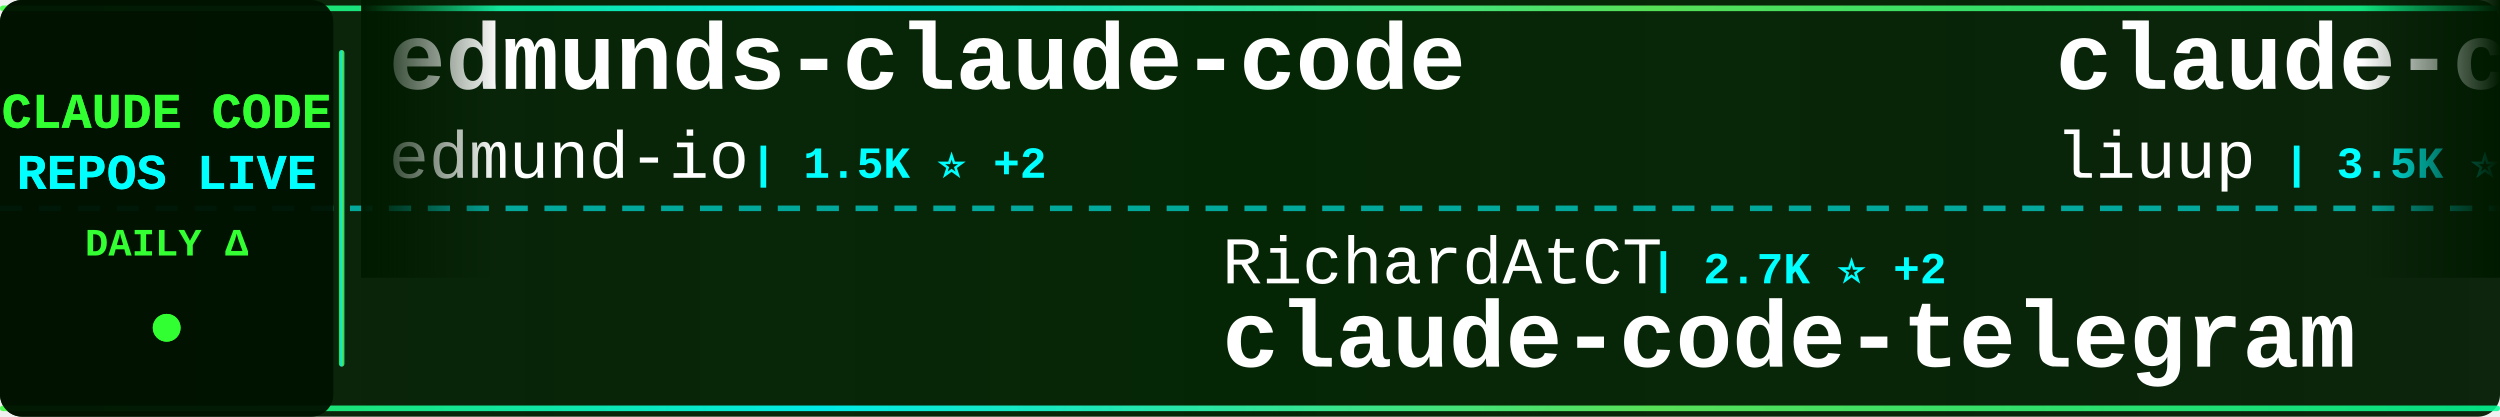
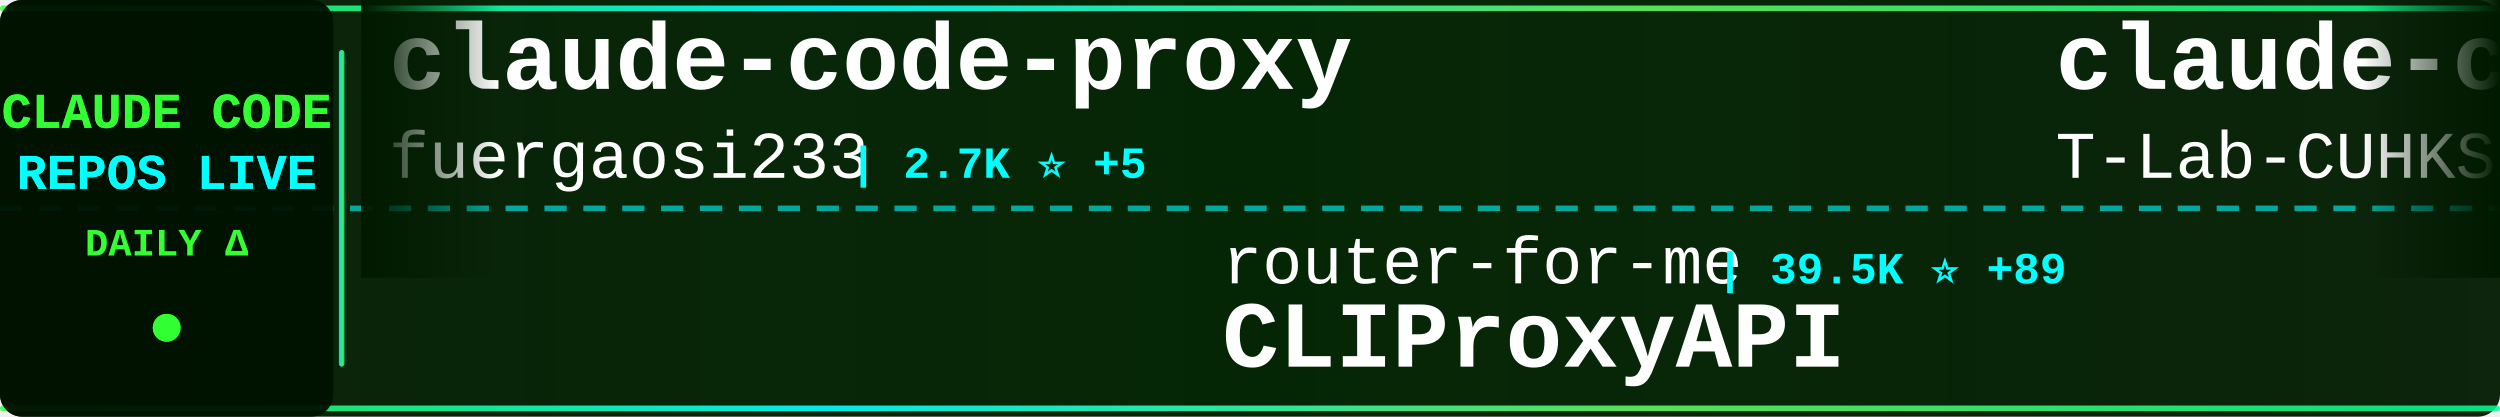
<svg xmlns="http://www.w3.org/2000/svg" width="900" height="150">
  <defs>
    <linearGradient id="tickerBg" x1="0%" y1="0%" x2="100%" y2="0%">
      <stop offset="0%" style="stop-color:#001a00;stop-opacity:0.95" />
      <stop offset="50%" style="stop-color:#002200;stop-opacity:0.98" />
      <stop offset="100%" style="stop-color:#001a00;stop-opacity:0.95" />
    </linearGradient>
    <linearGradient id="borderGrad" x1="0%" y1="0%" x2="100%" y2="0%">
      <stop offset="0%" style="stop-color:#33ff33;stop-opacity:0.85">
        <animate attributeName="stop-opacity" values="0.85;1;0.85" dur="2s" repeatCount="indefinite" />
      </stop>
      <stop offset="33%" style="stop-color:#00ffff;stop-opacity:0.9">
        <animate attributeName="stop-opacity" values="0.9;1;0.9" dur="2.2s" repeatCount="indefinite" />
      </stop>
      <stop offset="66%" style="stop-color:#66ff66;stop-opacity:0.85">
        <animate attributeName="stop-opacity" values="0.85;1;0.85" dur="1.8s" repeatCount="indefinite" />
      </stop>
      <stop offset="100%" style="stop-color:#00ff99;stop-opacity:0.85">
        <animate attributeName="stop-opacity" values="0.85;1;0.85" dur="2s" repeatCount="indefinite" />
      </stop>
    </linearGradient>
    <filter id="textGlow">
      <feGaussianBlur stdDeviation="0.1" result="coloredBlur" />
      <feMerge>
        <feMergeNode in="coloredBlur" />
        <feMergeNode in="SourceGraphic" />
      </feMerge>
    </filter>
    <filter id="metricGlow">
      <feGaussianBlur stdDeviation="0.2" result="coloredBlur" />
      <feMerge>
        <feMergeNode in="coloredBlur" />
        <feMergeNode in="SourceGraphic" />
      </feMerge>
    </filter>
    <linearGradient id="leftFade" x1="0%" y1="0%" x2="100%" y2="0%">
      <stop offset="0%" style="stop-color:#001a00;stop-opacity:1" />
      <stop offset="100%" style="stop-color:#001a00;stop-opacity:0" />
    </linearGradient>
    <linearGradient id="rightFade" x1="0%" y1="0%" x2="100%" y2="0%">
      <stop offset="0%" style="stop-color:#001a00;stop-opacity:0" />
      <stop offset="100%" style="stop-color:#001a00;stop-opacity:1" />
    </linearGradient>
  </defs>
  <rect width="900" height="150" fill="url(#tickerBg)" rx="8" />
  <rect x="0" y="2" width="900" height="2" fill="url(#borderGrad)" rx="1" />
  <rect x="0" y="146" width="900" height="2" fill="url(#borderGrad)" rx="1" />
  <line x1="0" y1="75" x2="900" y2="75" stroke="#00ffff" stroke-width="2" stroke-dasharray="8 6" opacity="0.6" />
  <rect x="0" y="0" width="120" height="150" fill="#001100" opacity="0.95" rx="8" />
  <text x="60" y="46" font-family="'Courier New', monospace" font-size="18" font-weight="bold" fill="#33ff33" text-anchor="middle" filter="url(#textGlow)">
    CLAUDE CODE
  </text>
  <text x="60" y="68" font-family="'Courier New', monospace" font-size="18" font-weight="bold" fill="#00ffff" text-anchor="middle" filter="url(#textGlow)">
    REPOS LIVE
  </text>
  <text x="60" y="92" font-family="'Courier New', monospace" font-size="14" font-weight="bold" fill="#33ff33" text-anchor="middle">
    DAILY Δ
  </text>
  <circle cx="60" cy="118" r="5" fill="#33ff33" filter="url(#metricGlow)">
    <animate attributeName="r" values="4;6;4" dur="1.5s" repeatCount="indefinite" />
    <animate attributeName="opacity" values="0.6;1;0.6" dur="1.5s" repeatCount="indefinite" />
  </circle>
  <rect x="122" y="18" width="2" height="114" fill="url(#borderGrad)" rx="1" />
  <clipPath id="tickerClip">
    <rect x="130" y="0" width="770" height="150" />
  </clipPath>
  <g clip-path="url(#tickerClip)">
    <g id="tickerItems">
      <animateTransform attributeName="transform" attributeType="XML" type="translate" from="0 0" to="-3000 0" dur="54s" repeatCount="indefinite" />
      <g transform="translate(0, 0)">
-         <text x="140" y="32" font-family="'Courier New', monospace" font-size="34" font-weight="bold" fill="#ffffff">edmunds-claude-code</text>
-         <text x="140" y="64" font-family="'Courier New', monospace" font-size="24" font-weight="normal" fill="#ffffff" opacity="1.0">edmund-io</text>
-         <text x="270" y="64" font-family="'Courier New', monospace" font-size="16" font-weight="bold" fill="#00ffff"> | 1.5K ⭐ +2</text>
+         <text x="140" y="32" font-family="'Courier New', monospace" font-size="34" font-weight="bold" fill="#ffffff">claude-code-proxy</text>
+         <text x="140" y="64" font-family="'Courier New', monospace" font-size="24" font-weight="normal" fill="#ffffff" opacity="1.0">fuergaosi233</text>
+         <text x="306" y="64" font-family="'Courier New', monospace" font-size="16" font-weight="bold" fill="#00ffff"> | 2.7K ⭐ +5</text>
      </g>
      <g transform="translate(300, 0)">
-         <text x="140" y="102" font-family="'Courier New', monospace" font-size="24" font-weight="normal" fill="#ffffff" opacity="1.0">RichardAtCT</text>
-         <text x="294" y="102" font-family="'Courier New', monospace" font-size="16" font-weight="bold" fill="#00ffff"> | 2.7K ⭐ +2</text>
-         <text x="140" y="132" font-family="'Courier New', monospace" font-size="34" font-weight="bold" fill="#ffffff">claude-code-telegram</text>
+         <text x="140" y="102" font-family="'Courier New', monospace" font-size="24" font-weight="normal" fill="#ffffff" opacity="1.0">router-for-me</text>
+         <text x="318" y="102" font-family="'Courier New', monospace" font-size="16" font-weight="bold" fill="#00ffff"> | 39.5K ⭐ +89</text>
+         <text x="140" y="132" font-family="'Courier New', monospace" font-size="34" font-weight="bold" fill="#ffffff">CLIProxyAPI</text>
      </g>
      <g transform="translate(600, 0)">
-         <text x="140" y="32" font-family="'Courier New', monospace" font-size="34" font-weight="bold" fill="#ffffff">claude-code-analysis</text>
-         <text x="140" y="64" font-family="'Courier New', monospace" font-size="24" font-weight="normal" fill="#ffffff" opacity="1.0">liuup</text>
-         <text x="222" y="64" font-family="'Courier New', monospace" font-size="16" font-weight="bold" fill="#00ffff"> | 3.5K ⭐ +17</text>
+         <text x="140" y="32" font-family="'Courier New', monospace" font-size="34" font-weight="bold" fill="#ffffff">claude-code</text>
+         <text x="140" y="64" font-family="'Courier New', monospace" font-size="24" font-weight="normal" fill="#ffffff" opacity="1.0">T-Lab-CUHKSZ</text>
+         <text x="306" y="64" font-family="'Courier New', monospace" font-size="16" font-weight="bold" fill="#00ffff"> | 322 ⭐</text>
      </g>
      <g transform="translate(900, 0)">
-         <text x="140" y="102" font-family="'Courier New', monospace" font-size="24" font-weight="normal" fill="#ffffff" opacity="1.0">hangsman</text>
-         <text x="258" y="102" font-family="'Courier New', monospace" font-size="16" font-weight="bold" fill="#00ffff"> | 787 ⭐</text>
-         <text x="140" y="132" font-family="'Courier New', monospace" font-size="34" font-weight="bold" fill="#ffffff">claude-code-source</text>
+         <text x="140" y="102" font-family="'Courier New', monospace" font-size="24" font-weight="normal" fill="#ffffff" opacity="1.0">jeremylongshore</text>
+         <text x="342" y="102" font-family="'Courier New', monospace" font-size="16" font-weight="bold" fill="#00ffff"> | 2.5K ⭐ +4</text>
+         <text x="140" y="132" font-family="'Courier New', monospace" font-size="34" font-weight="bold" fill="#ffffff">claude-code-plugins-plus...</text>
      </g>
      <g transform="translate(1200, 0)">
-         <text x="140" y="32" font-family="'Courier New', monospace" font-size="34" font-weight="bold" fill="#ffffff">claude-code-best-practic...</text>
-         <text x="140" y="64" font-family="'Courier New', monospace" font-size="24" font-weight="normal" fill="#ffffff" opacity="1.0">shanraisshan</text>
-         <text x="306" y="64" font-family="'Courier New', monospace" font-size="16" font-weight="bold" fill="#00ffff"> | 62.2K ⭐ +77</text>
+         <text x="140" y="32" font-family="'Courier New', monospace" font-size="34" font-weight="bold" fill="#ffffff">ECC</text>
+         <text x="140" y="64" font-family="'Courier New', monospace" font-size="24" font-weight="normal" fill="#ffffff" opacity="1.0">affaan-m</text>
+         <text x="258" y="64" font-family="'Courier New', monospace" font-size="16" font-weight="bold" fill="#00ffff"> | 227.1K ⭐ +447</text>
      </g>
      <g transform="translate(1500, 0)">
-         <text x="140" y="102" font-family="'Courier New', monospace" font-size="24" font-weight="normal" fill="#ffffff" opacity="1.0">mehmoodosman</text>
-         <text x="306" y="102" font-family="'Courier New', monospace" font-size="16" font-weight="bold" fill="#00ffff"> | 170 ⭐</text>
-         <text x="140" y="132" font-family="'Courier New', monospace" font-size="34" font-weight="bold" fill="#ffffff">claude-code</text>
+         <text x="140" y="102" font-family="'Courier New', monospace" font-size="24" font-weight="normal" fill="#ffffff" opacity="1.0">wanshuiyin</text>
+         <text x="282" y="102" font-family="'Courier New', monospace" font-size="16" font-weight="bold" fill="#00ffff"> | 13.1K ⭐ +45</text>
+         <text x="140" y="132" font-family="'Courier New', monospace" font-size="34" font-weight="bold" fill="#ffffff">Auto-claude-code-researc...</text>
      </g>
      <g transform="translate(1800, 0)">
-         <text x="140" y="32" font-family="'Courier New', monospace" font-size="34" font-weight="bold" fill="#ffffff">claude-code-from-scratch</text>
-         <text x="140" y="64" font-family="'Courier New', monospace" font-size="24" font-weight="normal" fill="#ffffff" opacity="1.0">Windy3f3f3f3f</text>
-         <text x="318" y="64" font-family="'Courier New', monospace" font-size="16" font-weight="bold" fill="#00ffff"> | 2.2K ⭐ +30</text>
+         <text x="140" y="32" font-family="'Courier New', monospace" font-size="34" font-weight="bold" fill="#ffffff">claude-code-action</text>
+         <text x="140" y="64" font-family="'Courier New', monospace" font-size="24" font-weight="normal" fill="#ffffff" opacity="1.0">anthropics</text>
+         <text x="282" y="64" font-family="'Courier New', monospace" font-size="16" font-weight="bold" fill="#00ffff"> | 8.3K ⭐ +18</text>
      </g>
      <g transform="translate(2100, 0)">
-         <text x="140" y="102" font-family="'Courier New', monospace" font-size="24" font-weight="normal" fill="#ffffff" opacity="1.0">AICoderTudou</text>
-         <text x="306" y="102" font-family="'Courier New', monospace" font-size="16" font-weight="bold" fill="#00ffff"> | 498 ⭐ +1</text>
-         <text x="140" y="132" font-family="'Courier New', monospace" font-size="34" font-weight="bold" fill="#ffffff">claude-code-tudou</text>
+         <text x="140" y="102" font-family="'Courier New', monospace" font-size="24" font-weight="normal" fill="#ffffff" opacity="1.0">repowise-dev</text>
+         <text x="306" y="102" font-family="'Courier New', monospace" font-size="16" font-weight="bold" fill="#00ffff"> | 1.1K ⭐</text>
+         <text x="140" y="132" font-family="'Courier New', monospace" font-size="34" font-weight="bold" fill="#ffffff">claude-code-prompts</text>
      </g>
      <g transform="translate(2400, 0)">
-         <text x="140" y="32" font-family="'Courier New', monospace" font-size="34" font-weight="bold" fill="#ffffff">claude-code</text>
-         <text x="140" y="64" font-family="'Courier New', monospace" font-size="24" font-weight="normal" fill="#ffffff" opacity="1.0">lowcortisolprogrammer</text>
-         <text x="414" y="64" font-family="'Courier New', monospace" font-size="16" font-weight="bold" fill="#00ffff"> | 171 ⭐</text>
+         <text x="140" y="32" font-family="'Courier New', monospace" font-size="34" font-weight="bold" fill="#ffffff">claude-code-base-action</text>
+         <text x="140" y="64" font-family="'Courier New', monospace" font-size="24" font-weight="normal" fill="#ffffff" opacity="1.0">anthropics</text>
+         <text x="282" y="64" font-family="'Courier New', monospace" font-size="16" font-weight="bold" fill="#00ffff"> | 899 ⭐</text>
      </g>
      <g transform="translate(2700, 0)">
-         <text x="140" y="102" font-family="'Courier New', monospace" font-size="24" font-weight="normal" fill="#ffffff" opacity="1.0">davila7</text>
-         <text x="246" y="102" font-family="'Courier New', monospace" font-size="16" font-weight="bold" fill="#00ffff"> | 28.5K ⭐ +35</text>
-         <text x="140" y="132" font-family="'Courier New', monospace" font-size="34" font-weight="bold" fill="#ffffff">claude-code-templates</text>
+         <text x="140" y="102" font-family="'Courier New', monospace" font-size="24" font-weight="normal" fill="#ffffff" opacity="1.0">Maciek-roboblog</text>
+         <text x="342" y="102" font-family="'Courier New', monospace" font-size="16" font-weight="bold" fill="#00ffff"> | 8.4K ⭐ +12</text>
+         <text x="140" y="132" font-family="'Courier New', monospace" font-size="34" font-weight="bold" fill="#ffffff">Claude-Code-Usage-Monito...</text>
      </g>
      <g transform="translate(3000, 0)">
-         <text x="140" y="32" font-family="'Courier New', monospace" font-size="34" font-weight="bold" fill="#ffffff">edmunds-claude-code</text>
-         <text x="140" y="64" font-family="'Courier New', monospace" font-size="24" font-weight="normal" fill="#ffffff" opacity="1.0">edmund-io</text>
-         <text x="270" y="64" font-family="'Courier New', monospace" font-size="16" font-weight="bold" fill="#00ffff"> | 1.5K ⭐ +2</text>
+         <text x="140" y="32" font-family="'Courier New', monospace" font-size="34" font-weight="bold" fill="#ffffff">claude-code-proxy</text>
+         <text x="140" y="64" font-family="'Courier New', monospace" font-size="24" font-weight="normal" fill="#ffffff" opacity="1.0">fuergaosi233</text>
+         <text x="306" y="64" font-family="'Courier New', monospace" font-size="16" font-weight="bold" fill="#00ffff"> | 2.7K ⭐ +5</text>
      </g>
      <g transform="translate(3300, 0)">
-         <text x="140" y="102" font-family="'Courier New', monospace" font-size="24" font-weight="normal" fill="#ffffff" opacity="1.0">RichardAtCT</text>
-         <text x="294" y="102" font-family="'Courier New', monospace" font-size="16" font-weight="bold" fill="#00ffff"> | 2.7K ⭐ +2</text>
-         <text x="140" y="132" font-family="'Courier New', monospace" font-size="34" font-weight="bold" fill="#ffffff">claude-code-telegram</text>
+         <text x="140" y="102" font-family="'Courier New', monospace" font-size="24" font-weight="normal" fill="#ffffff" opacity="1.0">router-for-me</text>
+         <text x="318" y="102" font-family="'Courier New', monospace" font-size="16" font-weight="bold" fill="#00ffff"> | 39.5K ⭐ +89</text>
+         <text x="140" y="132" font-family="'Courier New', monospace" font-size="34" font-weight="bold" fill="#ffffff">CLIProxyAPI</text>
      </g>
      <g transform="translate(3600, 0)">
-         <text x="140" y="32" font-family="'Courier New', monospace" font-size="34" font-weight="bold" fill="#ffffff">claude-code-analysis</text>
-         <text x="140" y="64" font-family="'Courier New', monospace" font-size="24" font-weight="normal" fill="#ffffff" opacity="1.0">liuup</text>
-         <text x="222" y="64" font-family="'Courier New', monospace" font-size="16" font-weight="bold" fill="#00ffff"> | 3.5K ⭐ +17</text>
+         <text x="140" y="32" font-family="'Courier New', monospace" font-size="34" font-weight="bold" fill="#ffffff">claude-code</text>
+         <text x="140" y="64" font-family="'Courier New', monospace" font-size="24" font-weight="normal" fill="#ffffff" opacity="1.0">T-Lab-CUHKSZ</text>
+         <text x="306" y="64" font-family="'Courier New', monospace" font-size="16" font-weight="bold" fill="#00ffff"> | 322 ⭐</text>
      </g>
      <g transform="translate(3900, 0)">
-         <text x="140" y="102" font-family="'Courier New', monospace" font-size="24" font-weight="normal" fill="#ffffff" opacity="1.0">hangsman</text>
-         <text x="258" y="102" font-family="'Courier New', monospace" font-size="16" font-weight="bold" fill="#00ffff"> | 787 ⭐</text>
-         <text x="140" y="132" font-family="'Courier New', monospace" font-size="34" font-weight="bold" fill="#ffffff">claude-code-source</text>
+         <text x="140" y="102" font-family="'Courier New', monospace" font-size="24" font-weight="normal" fill="#ffffff" opacity="1.0">jeremylongshore</text>
+         <text x="342" y="102" font-family="'Courier New', monospace" font-size="16" font-weight="bold" fill="#00ffff"> | 2.5K ⭐ +4</text>
+         <text x="140" y="132" font-family="'Courier New', monospace" font-size="34" font-weight="bold" fill="#ffffff">claude-code-plugins-plus...</text>
      </g>
    </g>
  </g>
  <rect x="130" y="0" width="50" height="100" fill="url(#leftFade)" />
  <rect x="850" y="0" width="50" height="100" fill="url(#rightFade)" />
</svg>
